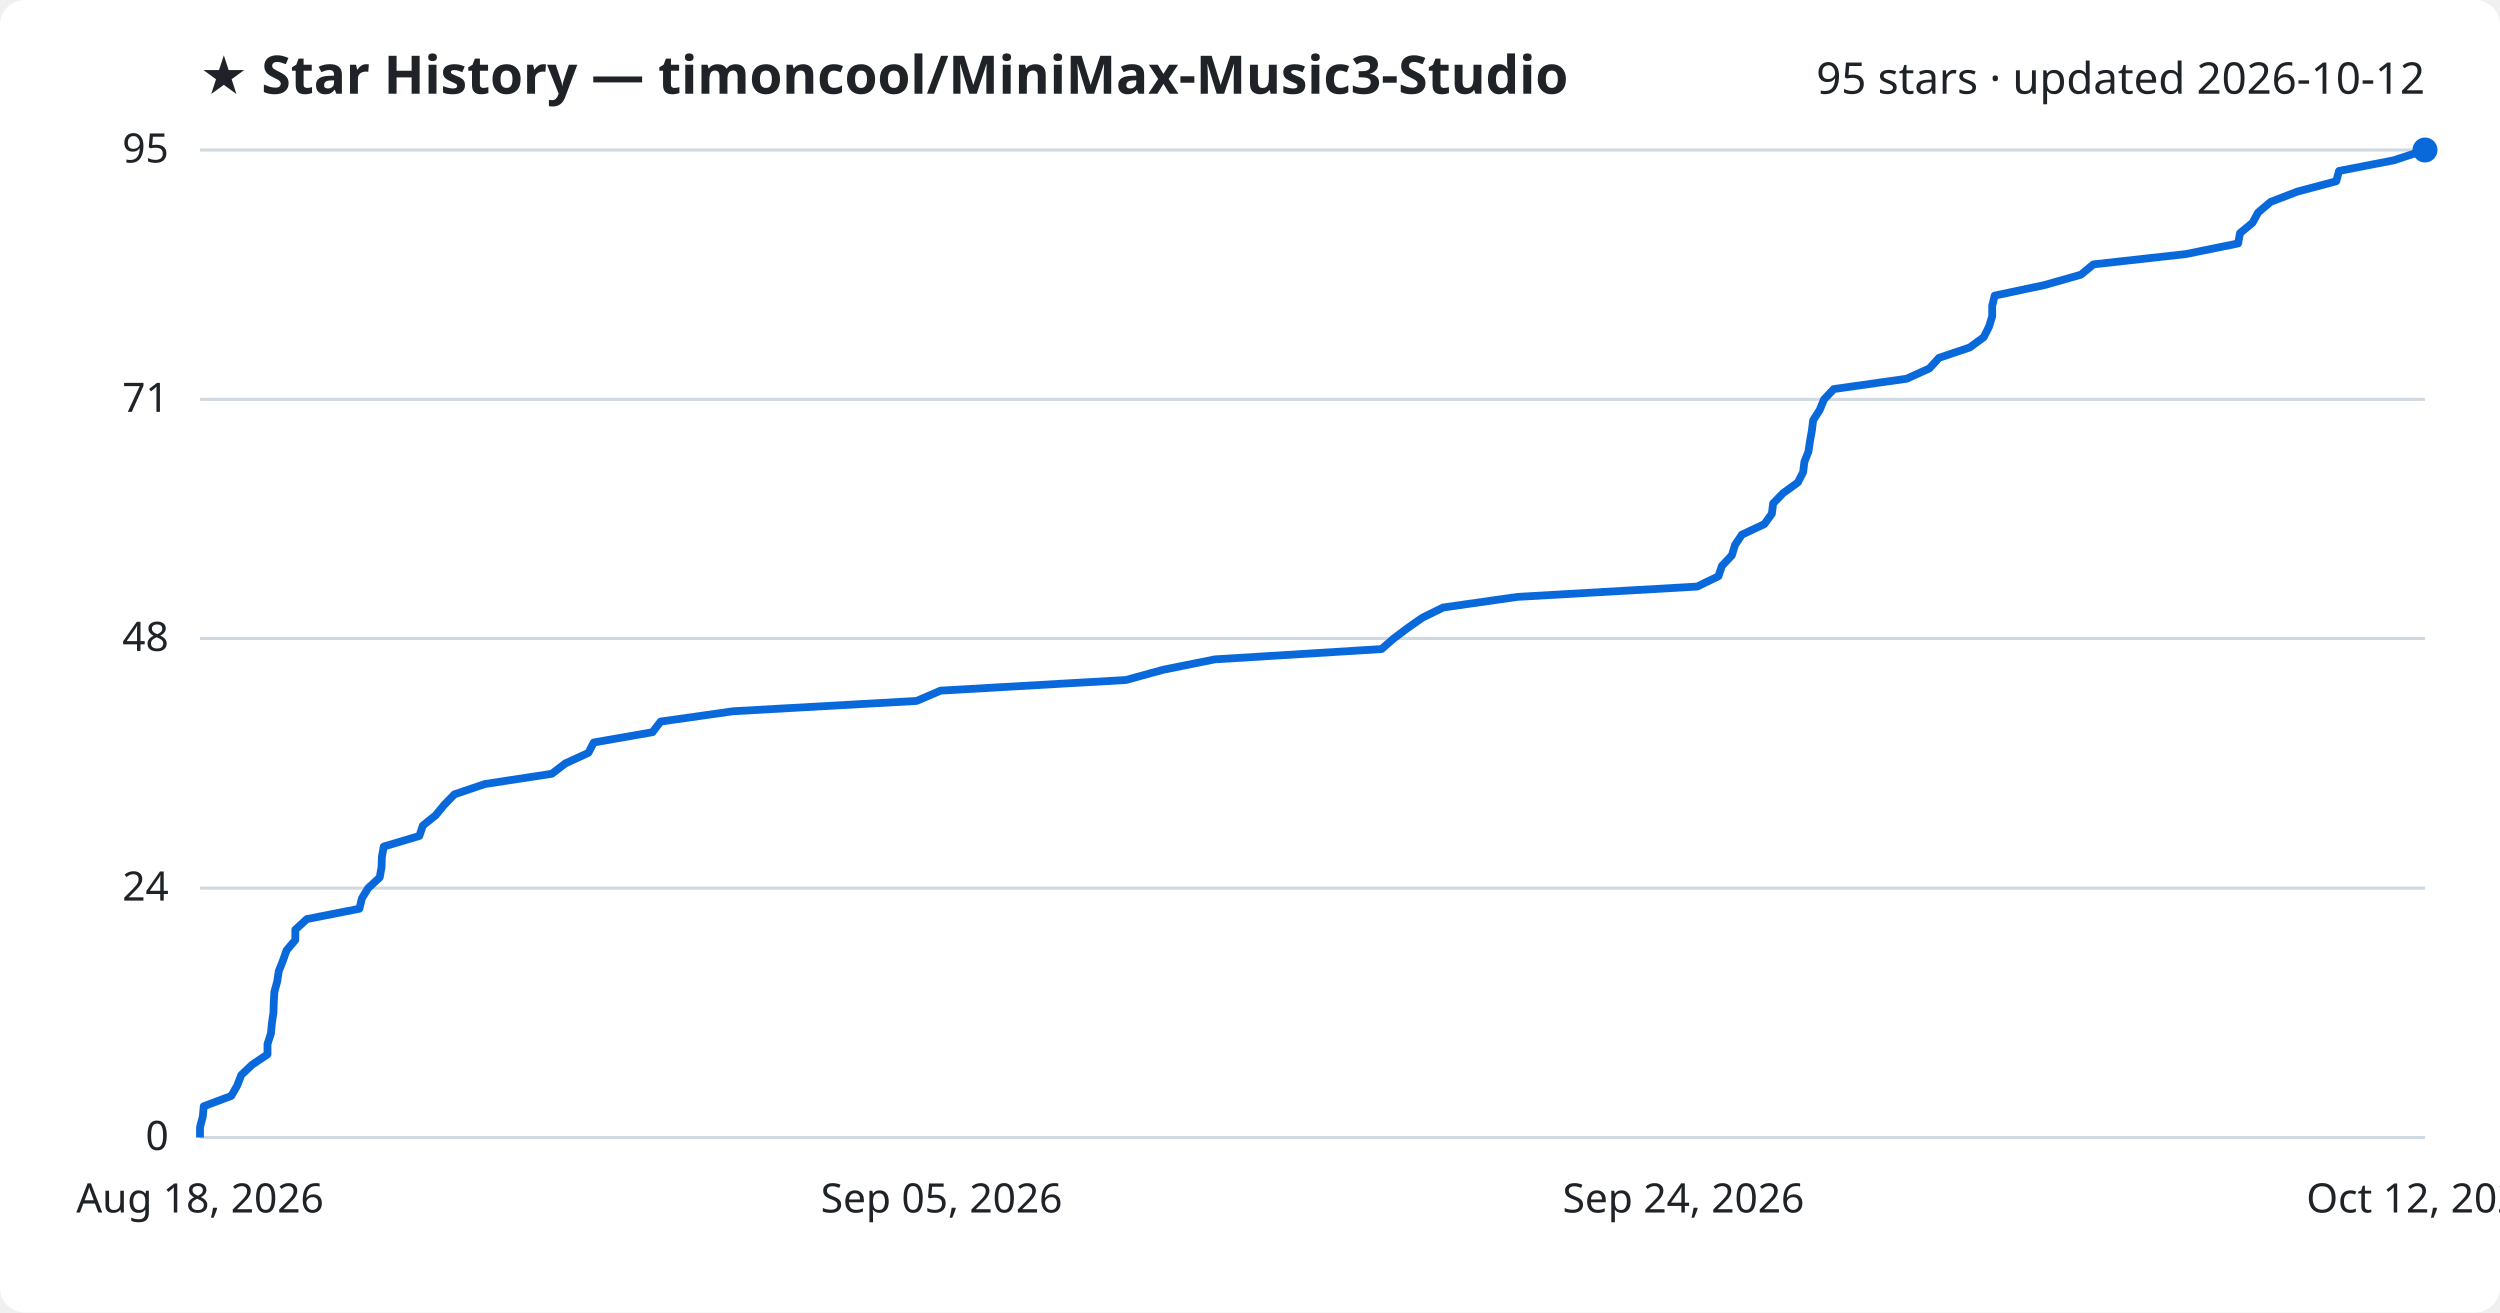
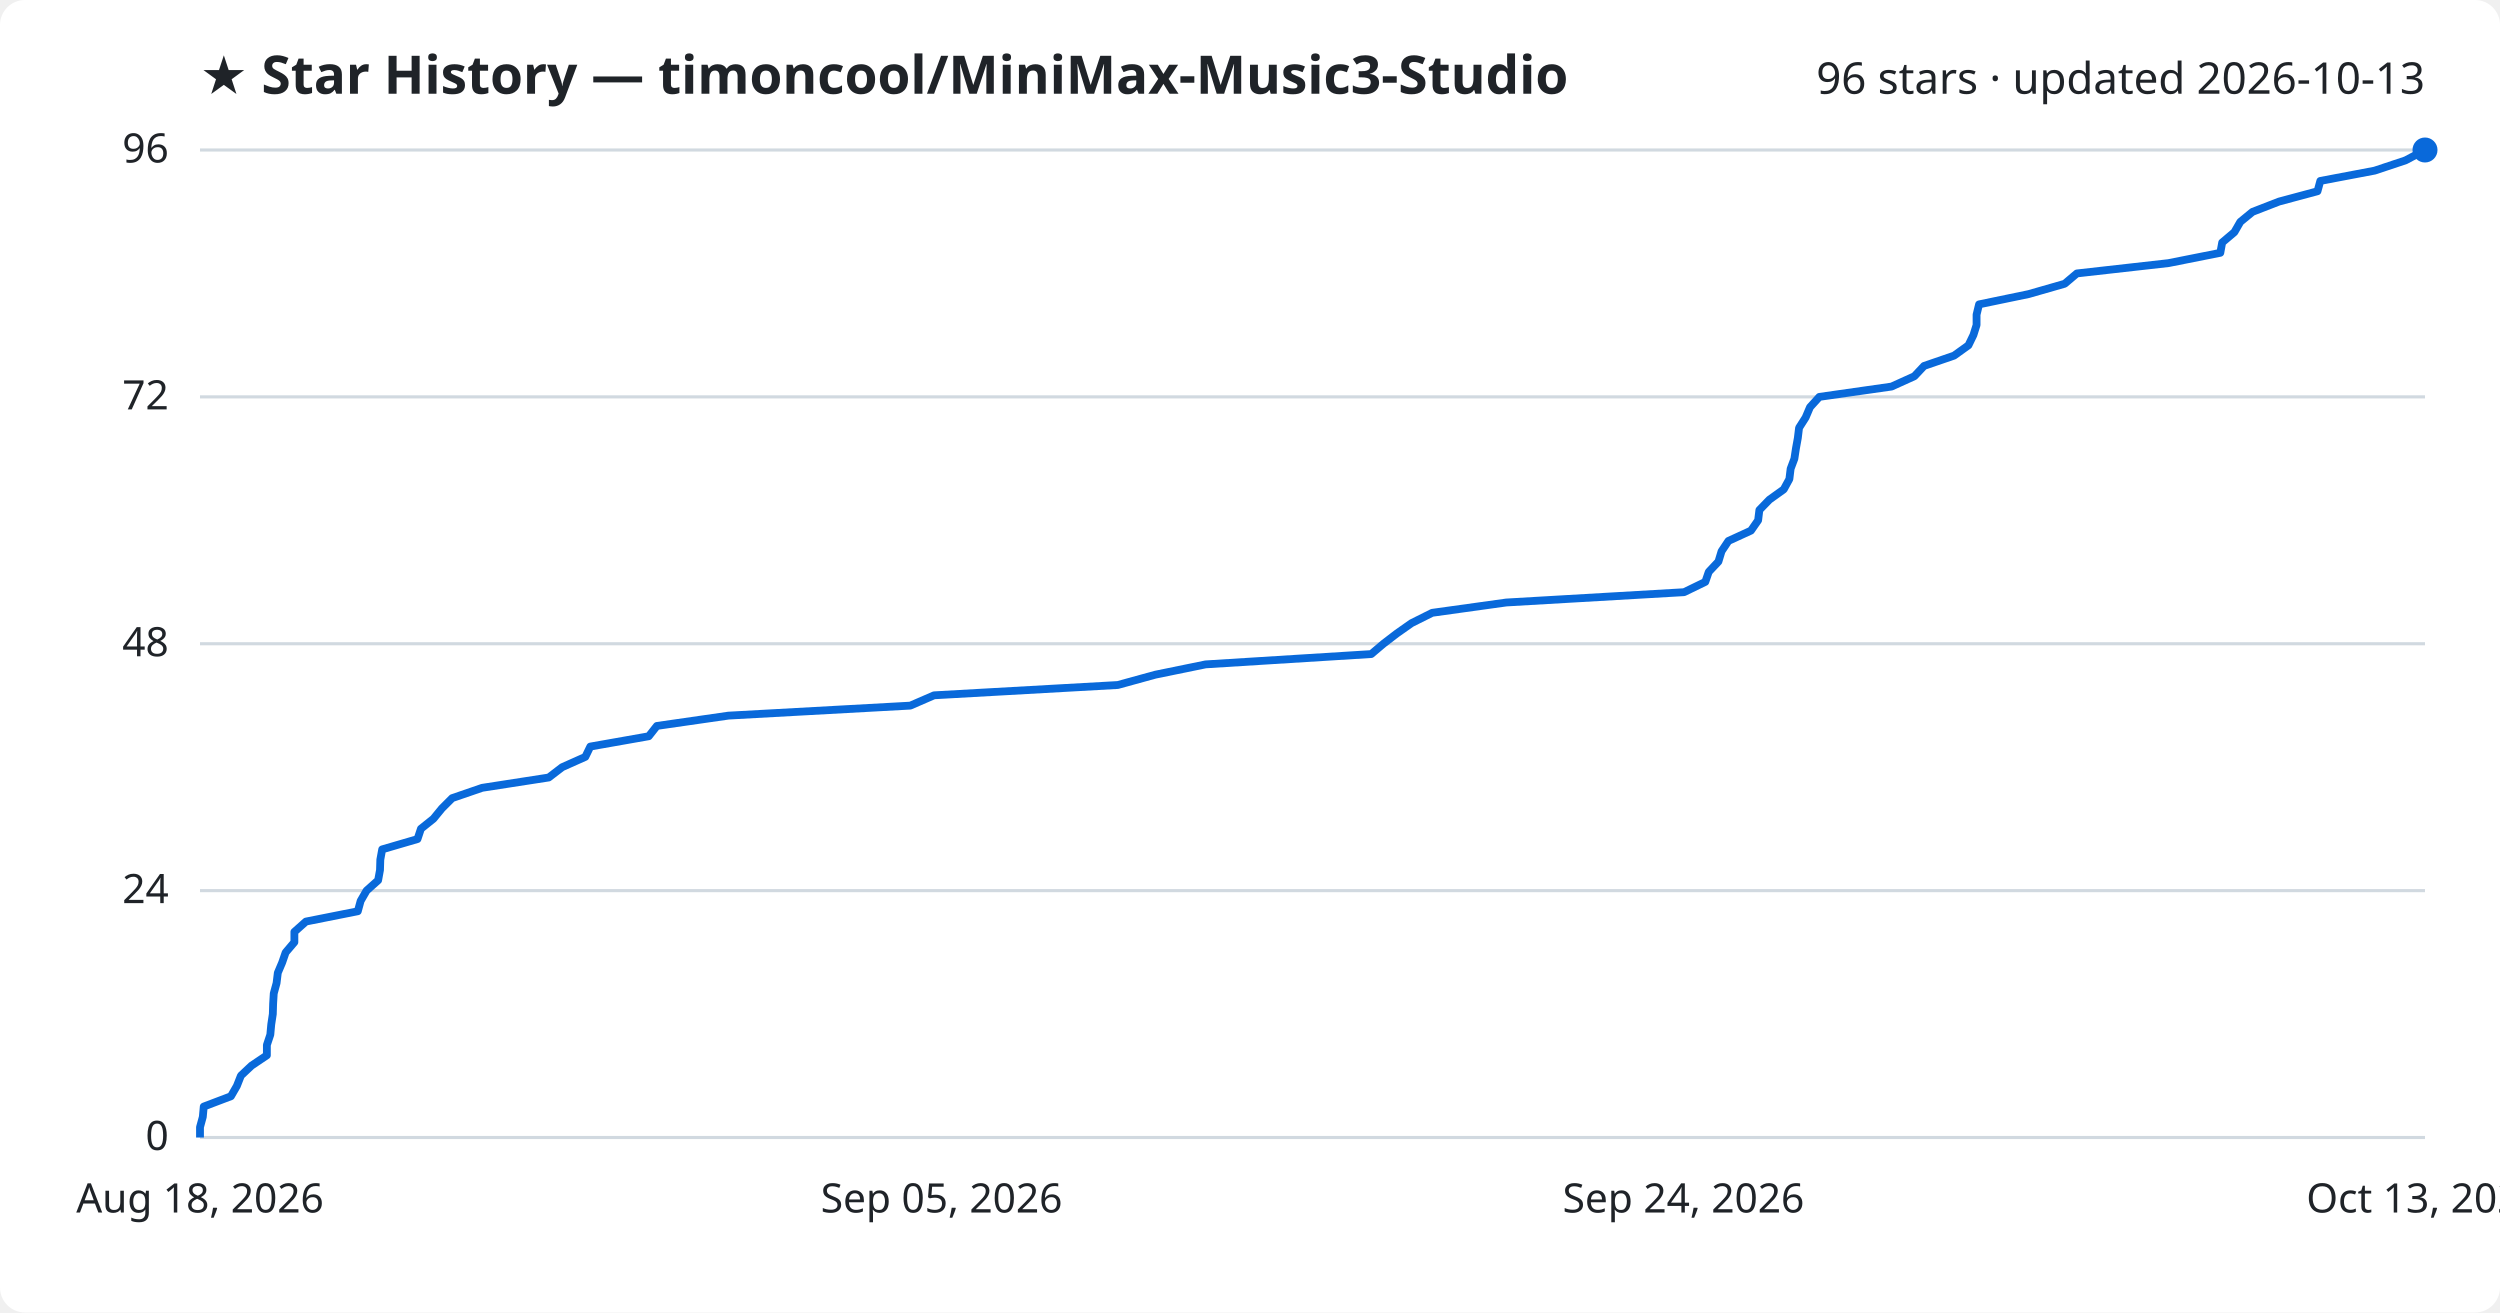
<svg xmlns="http://www.w3.org/2000/svg" viewBox="0 0 800 420" font-family="Segoe UI, sans-serif">
  <rect width="800" height="420" fill="#ffffff" rx="8" />
  <text x="64" y="30" fill="#1f2328" font-size="17" font-weight="700">★ Star History — timoncool/MiniMax-Music3-Studio</text>
-   <text x="776" y="30" fill="#1f2328" font-size="14" text-anchor="end">95 stars · updated 2026-10-12</text>
+   <text x="776" y="30" fill="#1f2328" font-size="14" text-anchor="end">96 stars · updated 2026-10-13</text>
  <line x1="64" y1="364.0" x2="776" y2="364.0" stroke="#d1d9e0" stroke-width="1" />
  <text x="54" y="368.0" fill="#1f2328" font-size="13" text-anchor="end">0</text>
-   <line x1="64" y1="284.2" x2="776" y2="284.2" stroke="#d1d9e0" stroke-width="1" />
-   <text x="54" y="288.2" fill="#1f2328" font-size="13" text-anchor="end">24</text>
-   <line x1="64" y1="204.3" x2="776" y2="204.3" stroke="#d1d9e0" stroke-width="1" />
-   <text x="54" y="208.3" fill="#1f2328" font-size="13" text-anchor="end">48</text>
-   <line x1="64" y1="127.8" x2="776" y2="127.8" stroke="#d1d9e0" stroke-width="1" />
-   <text x="54" y="131.8" fill="#1f2328" font-size="13" text-anchor="end">71</text>
+   <line x1="64" y1="285.0" x2="776" y2="285.0" stroke="#d1d9e0" stroke-width="1" />
+   <text x="54" y="289.0" fill="#1f2328" font-size="13" text-anchor="end">24</text>
+   <line x1="64" y1="206.0" x2="776" y2="206.0" stroke="#d1d9e0" stroke-width="1" />
+   <text x="54" y="210.0" fill="#1f2328" font-size="13" text-anchor="end">48</text>
+   <line x1="64" y1="127.0" x2="776" y2="127.0" stroke="#d1d9e0" stroke-width="1" />
+   <text x="54" y="131.0" fill="#1f2328" font-size="13" text-anchor="end">72</text>
  <line x1="64" y1="48.0" x2="776" y2="48.0" stroke="#d1d9e0" stroke-width="1" />
-   <text x="54" y="52.0" fill="#1f2328" font-size="13" text-anchor="end">95</text>
-   <path d="M64.0,364.0 L64.0,360.7 L64.9,357.3 L65.2,354.0 L74.0,350.7 L75.9,347.4 L77.2,344.0 L80.7,340.7 L85.6,337.4 L85.6,334.1 L86.7,330.7 L87.0,327.4 L87.5,324.1 L87.6,320.8 L87.8,317.4 L88.7,314.1 L89.2,310.8 L90.5,307.5 L91.7,304.1 L94.5,300.8 L94.5,297.5 L98.2,294.1 L115.0,290.8 L115.8,287.5 L117.8,284.2 L121.5,280.8 L122.1,277.5 L122.2,274.2 L122.8,270.9 L134.2,267.5 L135.3,264.2 L139.4,260.9 L142.1,257.6 L145.4,254.2 L155.1,250.9 L176.6,247.6 L180.9,244.3 L188.3,240.9 L190.0,237.6 L208.8,234.3 L211.4,230.9 L234.6,227.6 L293.3,224.3 L301.0,221.0 L360.3,217.6 L372.3,214.3 L388.7,211.0 L442.1,207.7 L446.0,204.3 L450.4,201.0 L455.1,197.7 L461.8,194.4 L485.6,191.0 L543.1,187.7 L549.9,184.4 L551.0,181.1 L554.2,177.7 L555.2,174.4 L557.4,171.1 L564.6,167.7 L567.0,164.4 L567.4,161.1 L570.6,157.8 L575.3,154.4 L577.0,151.1 L577.4,147.8 L578.7,144.5 L579.2,141.1 L579.8,137.8 L580.2,134.5 L582.3,131.2 L583.7,127.8 L586.8,124.5 L610.1,121.2 L617.4,117.9 L620.5,114.5 L630.3,111.2 L634.8,107.9 L636.5,104.5 L637.5,101.2 L637.5,97.9 L638.3,94.6 L654.3,91.2 L665.9,87.9 L669.9,84.6 L699.5,81.3 L716.2,77.9 L716.8,74.6 L720.8,71.3 L722.6,68.0 L726.6,64.6 L735.2,61.3 L747.6,58.0 L748.5,54.7 L766.0,51.3 L776.0,48.0 L776.0,48.0" fill="none" stroke="#0969da" stroke-width="2.5" stroke-linejoin="round" />
+   <text x="54" y="52.0" fill="#1f2328" font-size="13" text-anchor="end">96</text>
+   <path d="M64.0,364.0 L64.0,360.7 L64.9,357.4 L65.2,354.1 L73.9,350.8 L75.8,347.5 L77.1,344.2 L80.5,341.0 L85.4,337.7 L85.4,334.4 L86.5,331.1 L86.8,327.8 L87.3,324.5 L87.4,321.2 L87.6,317.9 L88.5,314.6 L88.9,311.3 L90.3,308.0 L91.4,304.8 L94.2,301.5 L94.2,298.2 L97.9,294.9 L114.5,291.6 L115.4,288.3 L117.3,285.0 L121.0,281.7 L121.6,278.4 L121.7,275.1 L122.3,271.8 L133.6,268.5 L134.7,265.2 L138.7,262.0 L141.4,258.7 L144.7,255.4 L154.3,252.1 L175.6,248.8 L179.9,245.5 L187.3,242.2 L188.9,238.9 L207.6,235.6 L210.2,232.3 L233.1,229.0 L291.3,225.8 L298.9,222.5 L357.7,219.2 L369.7,215.9 L385.8,212.6 L438.8,209.3 L442.7,206.0 L447.0,202.7 L451.7,199.4 L458.3,196.1 L482.0,192.8 L538.9,189.5 L545.7,186.2 L546.8,183.0 L549.9,179.7 L550.9,176.4 L553.1,173.1 L560.3,169.8 L562.6,166.5 L563.0,163.2 L566.2,159.9 L570.8,156.6 L572.6,153.3 L573.0,150.0 L574.2,146.8 L574.7,143.5 L575.3,140.2 L575.7,136.9 L577.8,133.6 L579.2,130.3 L582.2,127.0 L605.3,123.7 L612.6,120.4 L615.7,117.1 L625.3,113.8 L629.9,110.5 L631.5,107.2 L632.5,104.0 L632.5,100.7 L633.3,97.4 L649.2,94.1 L660.7,90.8 L664.6,87.5 L693.9,84.2 L710.5,80.9 L711.1,77.6 L715.0,74.3 L716.9,71.0 L720.8,67.8 L729.3,64.5 L741.6,61.2 L742.5,57.9 L759.9,54.6 L769.8,51.3 L776.0,48.0 L776.0,48.0" fill="none" stroke="#0969da" stroke-width="2.5" stroke-linejoin="round" />
  <circle cx="776.0" cy="48.0" r="4" fill="#0969da" />
  <text x="64.0" y="388" fill="#1f2328" font-size="13" text-anchor="middle">Aug 18, 2026</text>
  <text x="301.3" y="388" fill="#1f2328" font-size="13" text-anchor="middle">Sep 05, 2026</text>
  <text x="538.7" y="388" fill="#1f2328" font-size="13" text-anchor="middle">Sep 24, 2026</text>
-   <text x="776.0" y="388" fill="#1f2328" font-size="13" text-anchor="middle">Oct 12, 2026</text>
+   <text x="776.0" y="388" fill="#1f2328" font-size="13" text-anchor="middle">Oct 13, 2026</text>
</svg>
